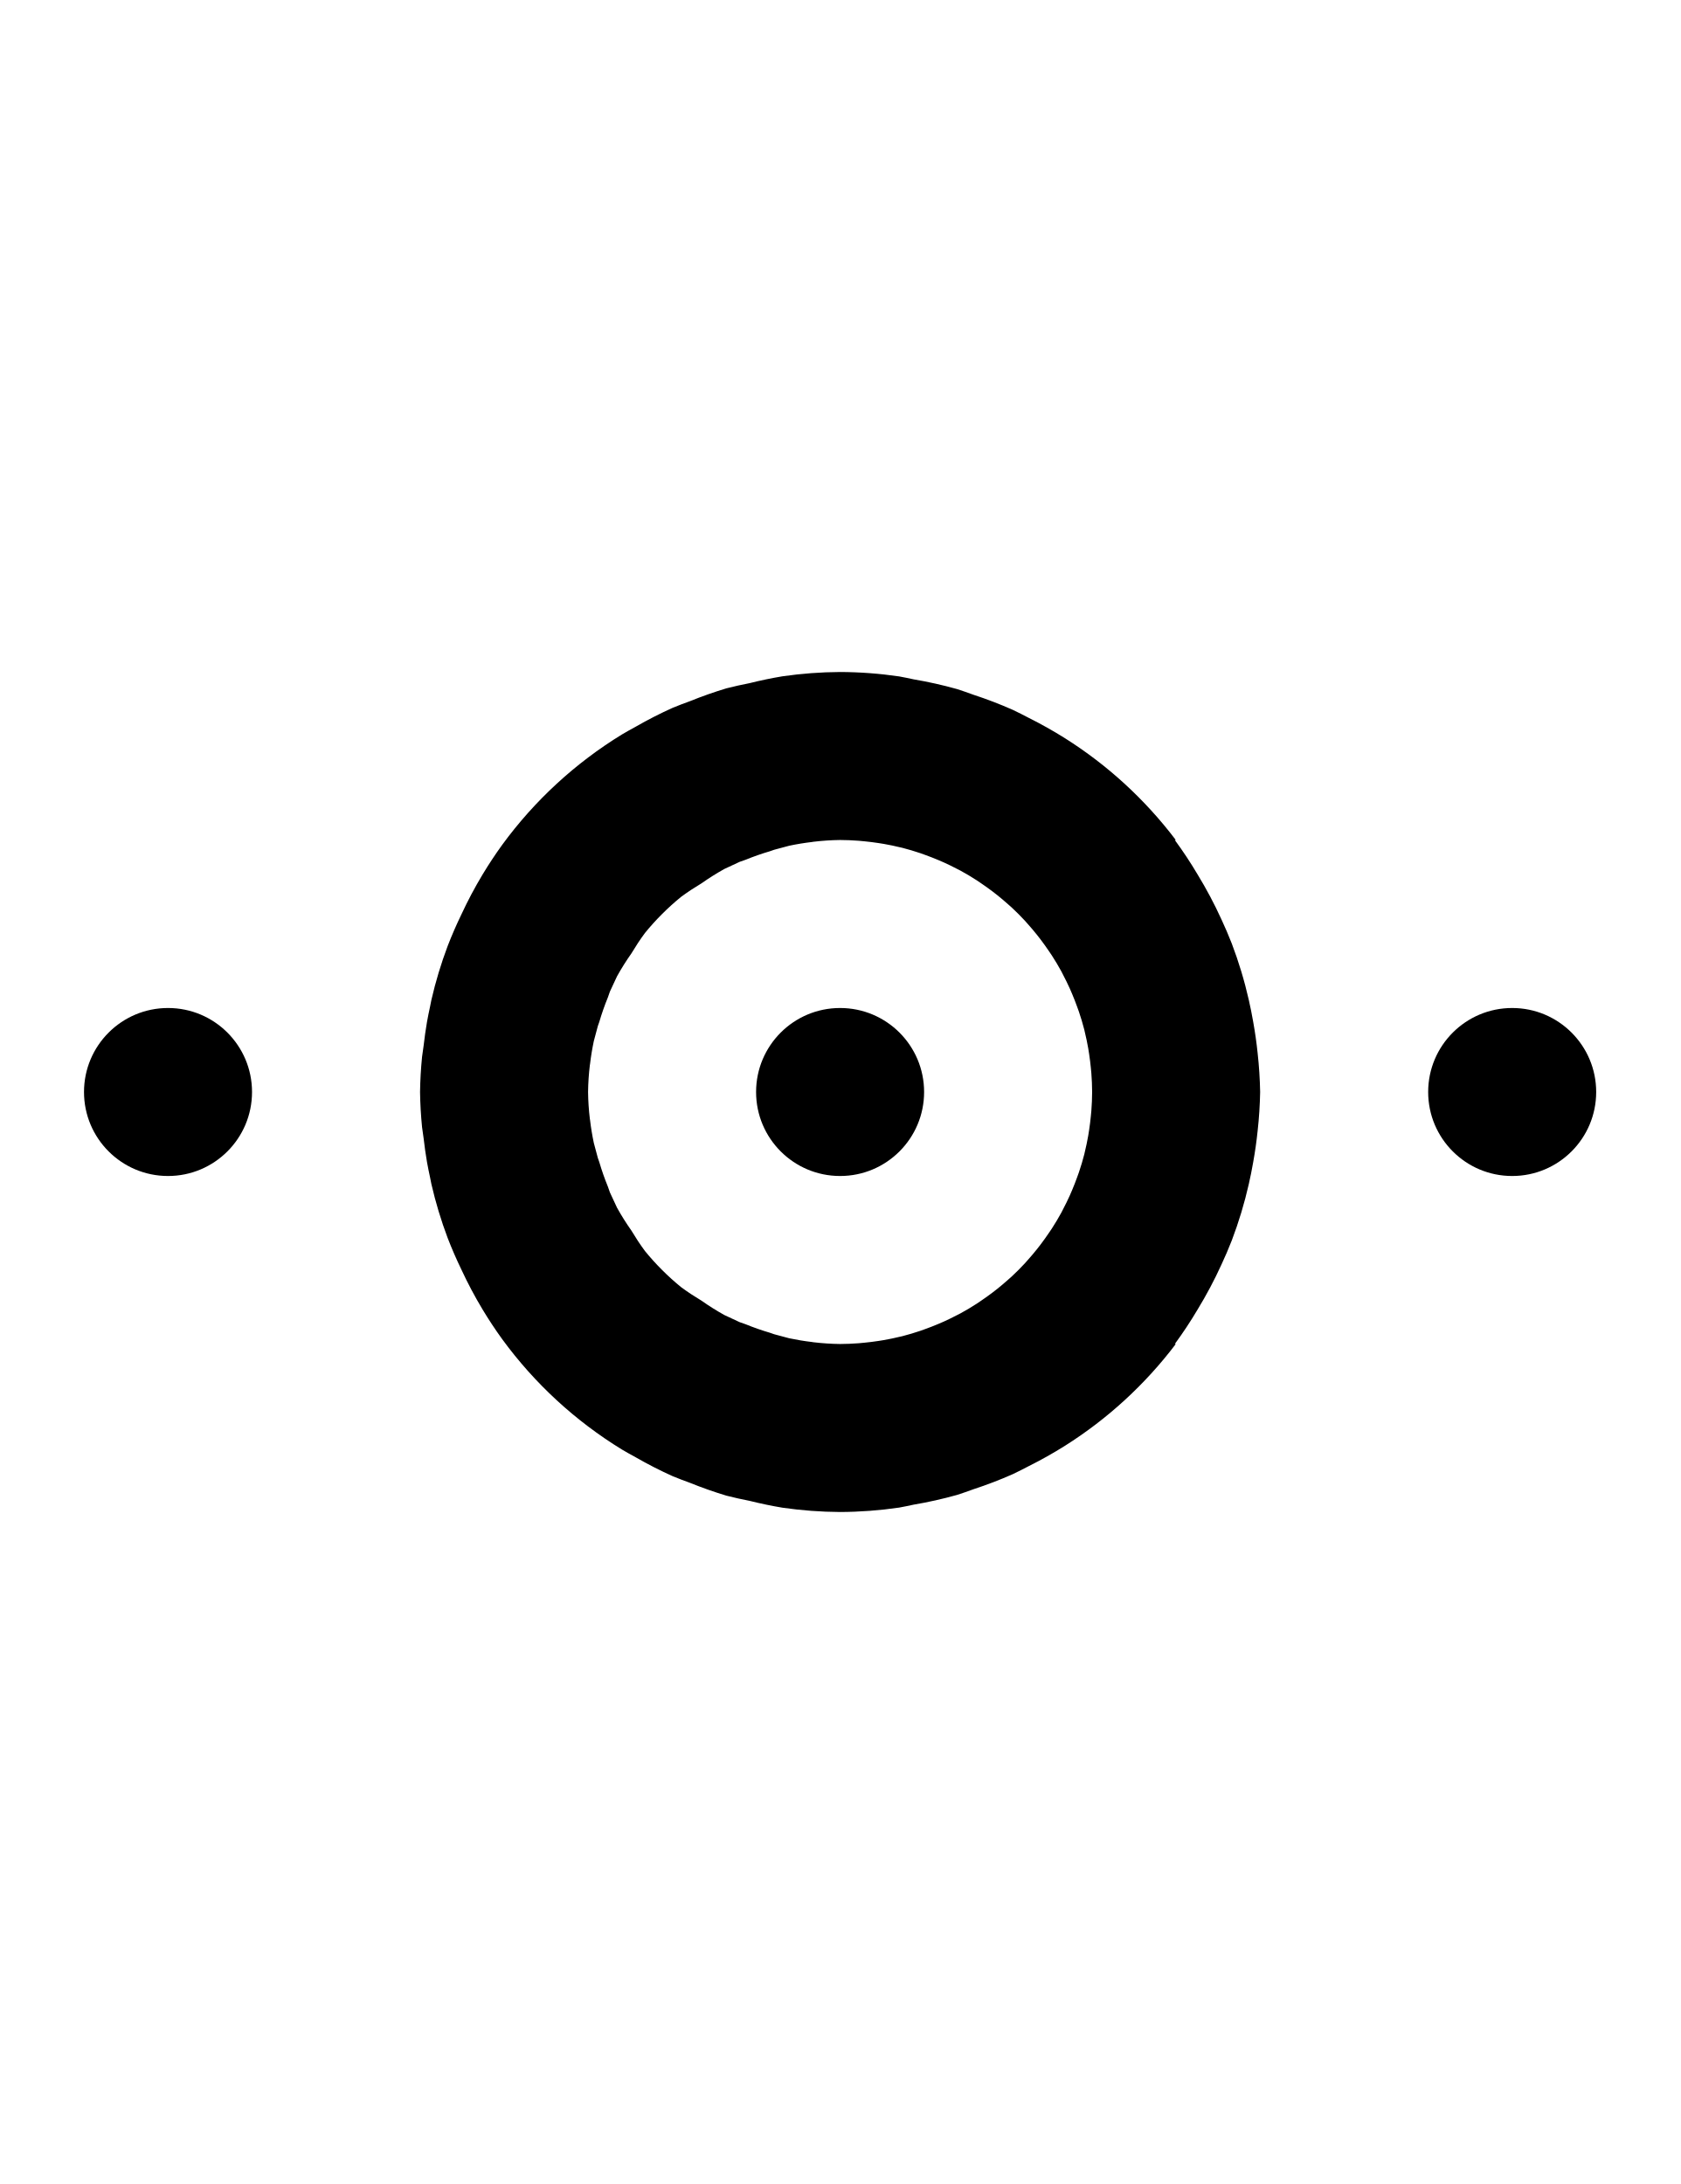
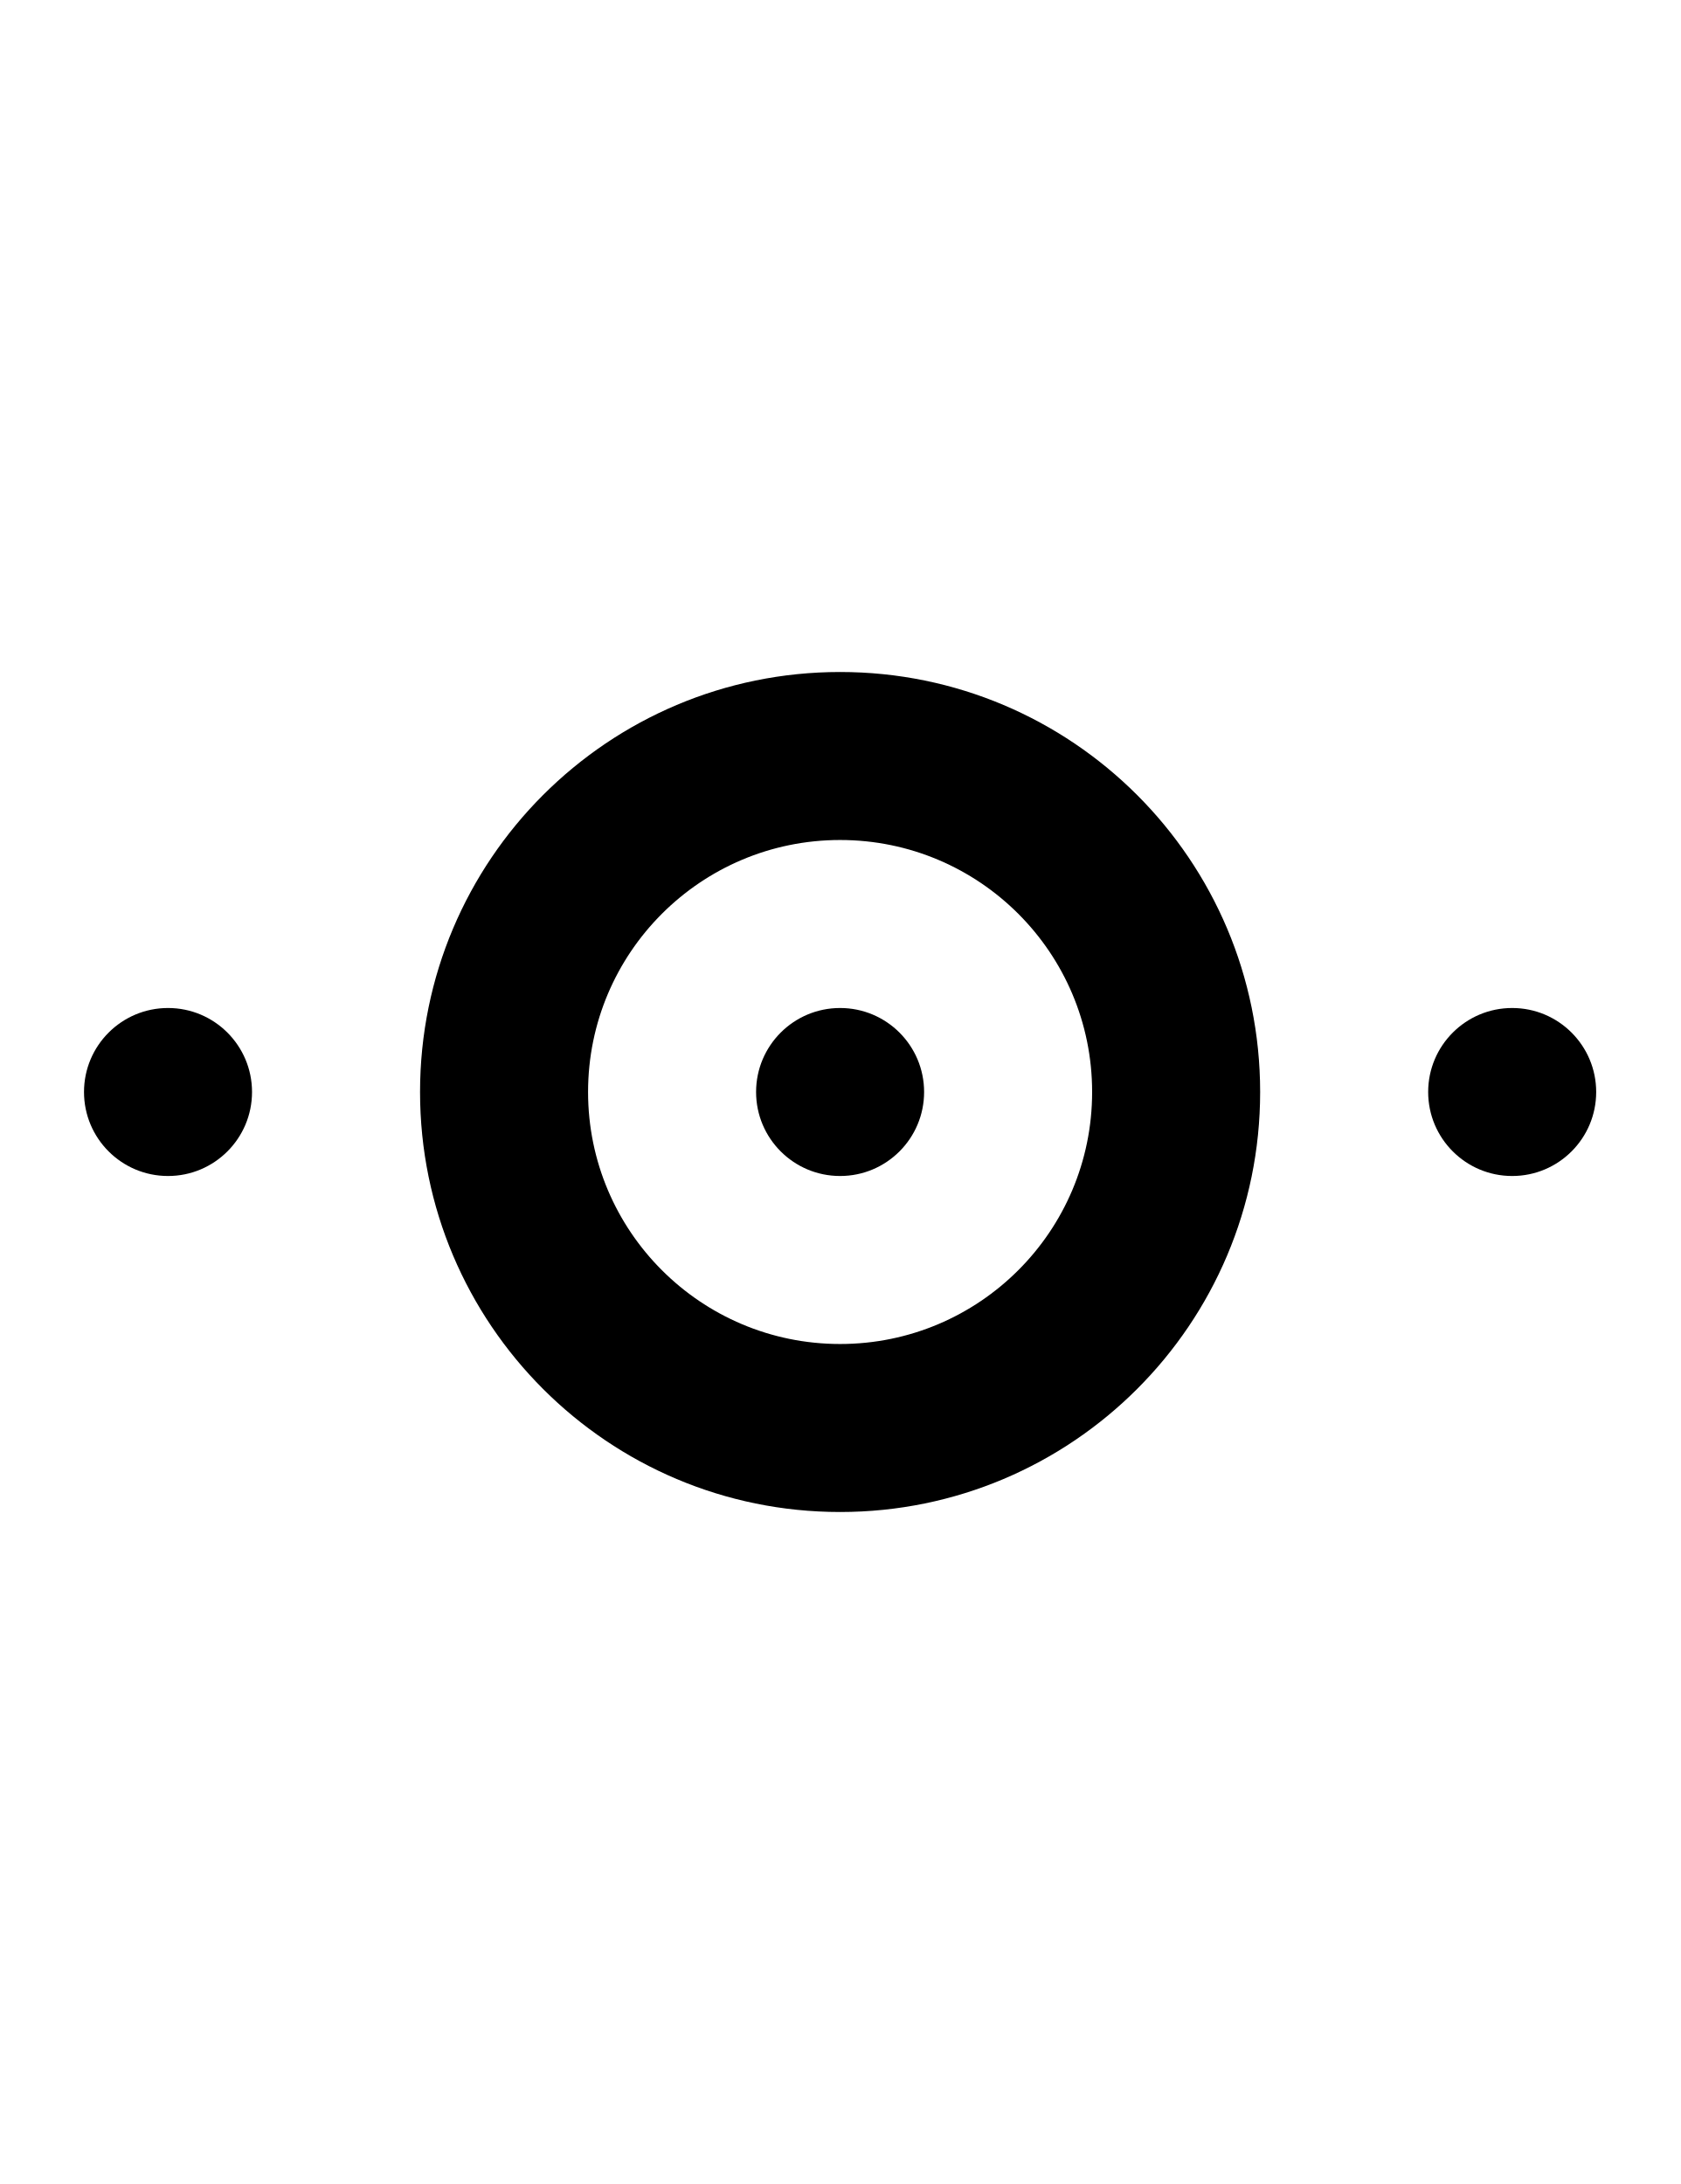
<svg xmlns="http://www.w3.org/2000/svg" width="500" height="650">
  <path d="M 50 300 A 25 25 0 0 0 25 325 A 25 25 0 0 0 50 350 A 25 25 0 0 0 75 325 A 25 25 0 0 0 50 300 z M 250 300 A 25 25 0 0 0 225 325 A 25 25 0 0 0 250 350 A 25 25 0 0 0 275 325 A 25 25 0 0 0 250 300 z M 450 300 A 25 25 0 0 0 425 325 A 25 25 0 0 0 450 350 A 25 25 0 0 0 475 325 A 25 25 0 0 0 450 300 z " />
-   <path d="M 250 200 A 125 125 0 0 0 232.889 201.275 A 125 125 0 0 0 223.119 203.307 A 125 125 0 0 0 216.16 204.865 A 125 125 0 0 0 205.318 208.686 A 125 125 0 0 0 200.154 210.668 A 125 125 0 0 0 189.201 216.268 A 125 125 0 0 0 185.145 218.551 A 125 125 0 0 0 149.461 251.418 A 125 125 0 0 0 149.459 251.42 A 125 125 0 0 0 143.619 260.252 A 125 125 0 0 0 137.299 272.162 A 125 125 0 0 0 133.229 281.521 A 125 125 0 0 0 128.381 297.576 A 125 125 0 0 0 127.99 299.529 A 125 125 0 0 0 127.066 304.143 A 125 125 0 0 0 126.074 311.141 A 125 125 0 0 0 125.594 314.553 A 125 125 0 0 0 125 325 A 125 125 0 0 0 125.594 335.447 A 125 125 0 0 0 126.074 338.859 A 125 125 0 0 0 127.066 345.857 A 125 125 0 0 0 127.99 350.471 A 125 125 0 0 0 128.381 352.424 A 125 125 0 0 0 133.229 368.479 A 125 125 0 0 0 137.299 377.838 A 125 125 0 0 0 143.619 389.748 A 125 125 0 0 0 149.459 398.58 A 125 125 0 0 0 149.461 398.582 A 125 125 0 0 0 185.145 431.449 A 125 125 0 0 0 189.201 433.732 A 125 125 0 0 0 200.154 439.332 A 125 125 0 0 0 205.318 441.314 A 125 125 0 0 0 216.16 445.135 A 125 125 0 0 0 223.119 446.693 A 125 125 0 0 0 232.889 448.725 A 125 125 0 0 0 250 450 A 125 125 0 0 0 267.551 448.691 A 125 125 0 0 0 271.898 447.811 A 125 125 0 0 0 284.775 444.926 A 125 125 0 0 0 289.744 443.207 A 125 125 0 0 0 301.352 438.754 A 125 125 0 0 0 306.219 436.307 A 125 125 0 0 0 316.932 430.283 A 125 125 0 0 0 349.898 400 L 349.602 400 A 125 125 0 0 0 356.381 389.748 A 125 125 0 0 0 363.477 376.377 A 125 125 0 0 0 366.557 369.191 A 125 125 0 0 0 371.619 352.424 A 125 125 0 0 0 372.932 345.877 A 125 125 0 0 0 374.254 336.551 A 125 125 0 0 0 375 325 A 125 125 0 0 0 374.254 313.449 A 125 125 0 0 0 372.932 304.123 A 125 125 0 0 0 371.619 297.576 A 125 125 0 0 0 366.557 280.809 A 125 125 0 0 0 363.477 273.623 A 125 125 0 0 0 356.381 260.252 A 125 125 0 0 0 349.602 250 L 349.898 250 A 125 125 0 0 0 316.934 219.719 A 125 125 0 0 0 306.219 213.693 A 125 125 0 0 0 301.352 211.246 A 125 125 0 0 0 289.744 206.793 A 125 125 0 0 0 284.775 205.074 A 125 125 0 0 0 271.898 202.189 A 125 125 0 0 0 267.551 201.309 A 125 125 0 0 0 250 200 z M 250 250 A 75 75 0 0 1 255.576 250.23 A 75 75 0 0 1 257.277 250.391 A 75 75 0 0 1 261.322 250.896 A 75 75 0 0 1 263.012 251.164 A 75 75 0 0 1 267.914 252.191 A 75 75 0 0 1 268.504 252.322 A 75 75 0 0 1 273.885 253.926 A 75 75 0 0 1 275.338 254.449 A 75 75 0 0 1 279.18 255.947 A 75 75 0 0 1 280.848 256.668 A 75 75 0 0 1 284.9 258.65 A 75 75 0 0 1 285.885 259.152 A 75 75 0 0 1 290.666 262.002 A 75 75 0 0 1 291.891 262.834 A 75 75 0 0 1 295.303 265.27 A 75 75 0 0 1 296.725 266.373 A 75 75 0 0 1 300.016 269.158 A 75 75 0 0 1 301.027 270.051 A 75 75 0 0 1 304.949 273.973 A 75 75 0 0 1 305.842 274.984 A 75 75 0 0 1 308.627 278.275 A 75 75 0 0 1 309.73 279.697 A 75 75 0 0 1 312.166 283.109 A 75 75 0 0 1 312.998 284.334 A 75 75 0 0 1 315.848 289.115 A 75 75 0 0 1 316.35 290.1 A 75 75 0 0 1 318.332 294.152 A 75 75 0 0 1 319.053 295.82 A 75 75 0 0 1 320.551 299.662 A 75 75 0 0 1 321.074 301.115 A 75 75 0 0 1 322.678 306.496 A 75 75 0 0 1 322.809 307.086 A 75 75 0 0 1 323.836 311.988 A 75 75 0 0 1 324.104 313.678 A 75 75 0 0 1 324.609 317.723 A 75 75 0 0 1 324.77 319.424 A 75 75 0 0 1 325 325 A 75 75 0 0 1 324.77 330.576 A 75 75 0 0 1 324.609 332.277 A 75 75 0 0 1 324.104 336.322 A 75 75 0 0 1 323.836 338.012 A 75 75 0 0 1 322.809 342.914 A 75 75 0 0 1 322.678 343.504 A 75 75 0 0 1 321.074 348.885 A 75 75 0 0 1 320.551 350.338 A 75 75 0 0 1 319.053 354.18 A 75 75 0 0 1 318.332 355.848 A 75 75 0 0 1 316.35 359.9 A 75 75 0 0 1 315.848 360.885 A 75 75 0 0 1 312.998 365.666 A 75 75 0 0 1 312.166 366.891 A 75 75 0 0 1 309.73 370.303 A 75 75 0 0 1 308.627 371.725 A 75 75 0 0 1 305.842 375.016 A 75 75 0 0 1 304.949 376.027 A 75 75 0 0 1 301.027 379.949 A 75 75 0 0 1 300.016 380.842 A 75 75 0 0 1 296.725 383.627 A 75 75 0 0 1 295.303 384.73 A 75 75 0 0 1 291.891 387.166 A 75 75 0 0 1 290.666 387.998 A 75 75 0 0 1 285.885 390.848 A 75 75 0 0 1 284.9 391.35 A 75 75 0 0 1 280.848 393.332 A 75 75 0 0 1 279.18 394.053 A 75 75 0 0 1 275.338 395.551 A 75 75 0 0 1 273.885 396.074 A 75 75 0 0 1 268.504 397.678 A 75 75 0 0 1 267.914 397.809 A 75 75 0 0 1 263.012 398.836 A 75 75 0 0 1 261.322 399.104 A 75 75 0 0 1 257.277 399.609 A 75 75 0 0 1 255.576 399.77 A 75 75 0 0 1 250 400 A 75 75 0 0 1 242.033 399.473 A 75 75 0 0 1 241.605 399.402 A 75 75 0 0 1 234.857 398.293 A 75 75 0 0 1 234.1 398.09 A 75 75 0 0 1 234.088 398.088 A 75 75 0 0 1 232.572 397.682 A 75 75 0 0 1 232.537 397.672 A 75 75 0 0 1 230.375 397.092 A 75 75 0 0 1 229.139 396.66 A 75 75 0 0 1 221.85 394.107 A 75 75 0 0 1 220.107 393.498 A 75 75 0 0 1 217.891 392.465 A 75 75 0 0 1 215.555 391.377 A 75 75 0 0 1 208.777 387.117 A 75 75 0 0 1 206.549 385.717 A 75 75 0 0 1 205.609 385.127 A 75 75 0 0 1 202.67 383.068 A 75 75 0 0 1 191.932 372.33 A 75 75 0 0 1 189.873 369.391 A 75 75 0 0 1 189.283 368.451 A 75 75 0 0 1 187.883 366.223 A 75 75 0 0 1 183.623 359.445 A 75 75 0 0 1 182.535 357.109 A 75 75 0 0 1 181.502 354.893 A 75 75 0 0 1 180.893 353.15 A 75 75 0 0 1 178.34 345.861 A 75 75 0 0 1 177.908 344.625 A 75 75 0 0 1 177.328 342.463 A 75 75 0 0 1 177.318 342.428 A 75 75 0 0 1 176.912 340.912 A 75 75 0 0 1 176.91 340.9 A 75 75 0 0 1 176.707 340.143 A 75 75 0 0 1 175.598 333.395 A 75 75 0 0 1 175.527 332.967 A 75 75 0 0 1 175 325 A 75 75 0 0 1 175.527 317.033 A 75 75 0 0 1 175.598 316.605 A 75 75 0 0 1 176.707 309.857 A 75 75 0 0 1 176.91 309.1 A 75 75 0 0 1 176.912 309.088 A 75 75 0 0 1 177.318 307.572 A 75 75 0 0 1 177.328 307.537 A 75 75 0 0 1 177.908 305.375 A 75 75 0 0 1 178.34 304.139 A 75 75 0 0 1 180.893 296.85 A 75 75 0 0 1 181.502 295.107 A 75 75 0 0 1 182.535 292.891 A 75 75 0 0 1 183.623 290.555 A 75 75 0 0 1 187.883 283.777 A 75 75 0 0 1 189.283 281.549 A 75 75 0 0 1 189.873 280.609 A 75 75 0 0 1 191.932 277.67 A 75 75 0 0 1 202.67 266.932 A 75 75 0 0 1 205.609 264.873 A 75 75 0 0 1 206.549 264.283 A 75 75 0 0 1 208.777 262.883 A 75 75 0 0 1 215.555 258.623 A 75 75 0 0 1 217.891 257.535 A 75 75 0 0 1 220.107 256.502 A 75 75 0 0 1 221.85 255.893 A 75 75 0 0 1 229.139 253.34 A 75 75 0 0 1 230.375 252.908 A 75 75 0 0 1 232.537 252.328 A 75 75 0 0 1 232.572 252.318 A 75 75 0 0 1 234.088 251.912 A 75 75 0 0 1 234.1 251.91 A 75 75 0 0 1 234.857 251.707 A 75 75 0 0 1 241.605 250.598 A 75 75 0 0 1 242.033 250.527 A 75 75 0 0 1 250 250 z " />
+   <path d="M 250 200 A 125 125 0 0 0 125 325 A 125 125 0 0 0 250 450 A 125 125 0 0 0 375 325 A 125 125 0 0 0 250 200 z M 250 250 A 75 75 0 0 1 325 325 A 75 75 0 0 1 250 400 A 75 75 0 0 1 175 325 A 75 75 0 0 1 250 250 z " />
</svg>
